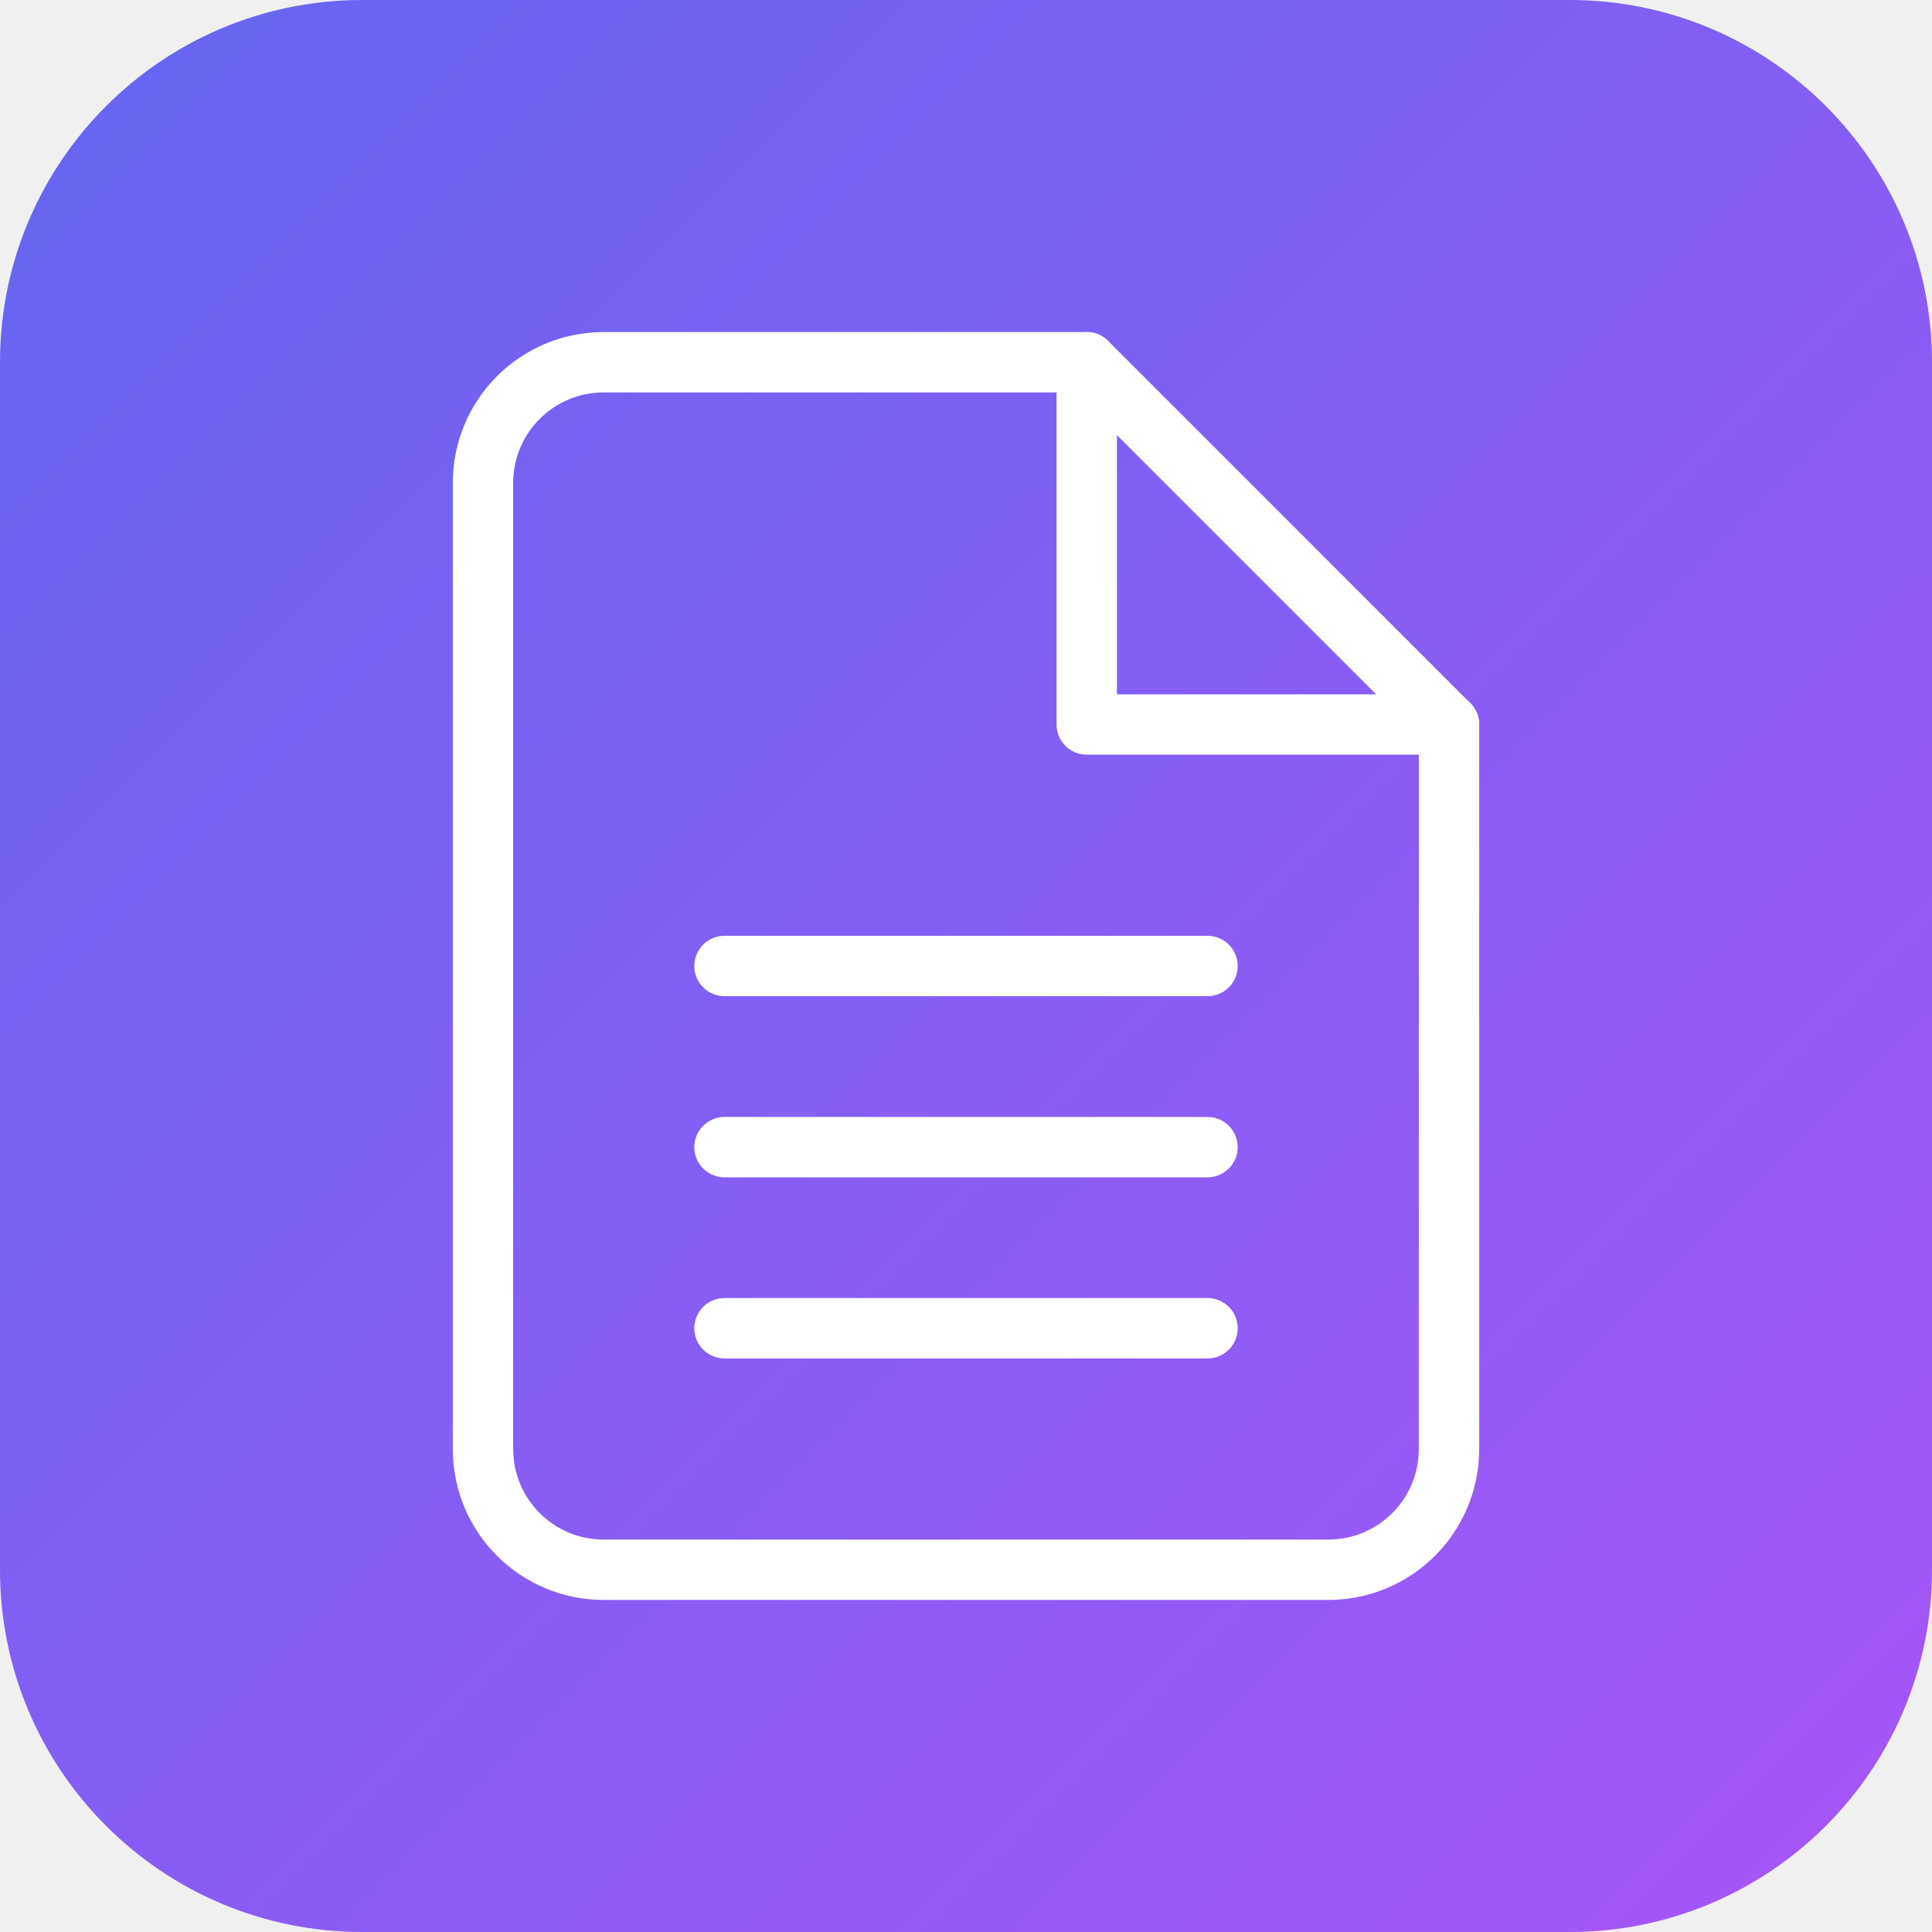
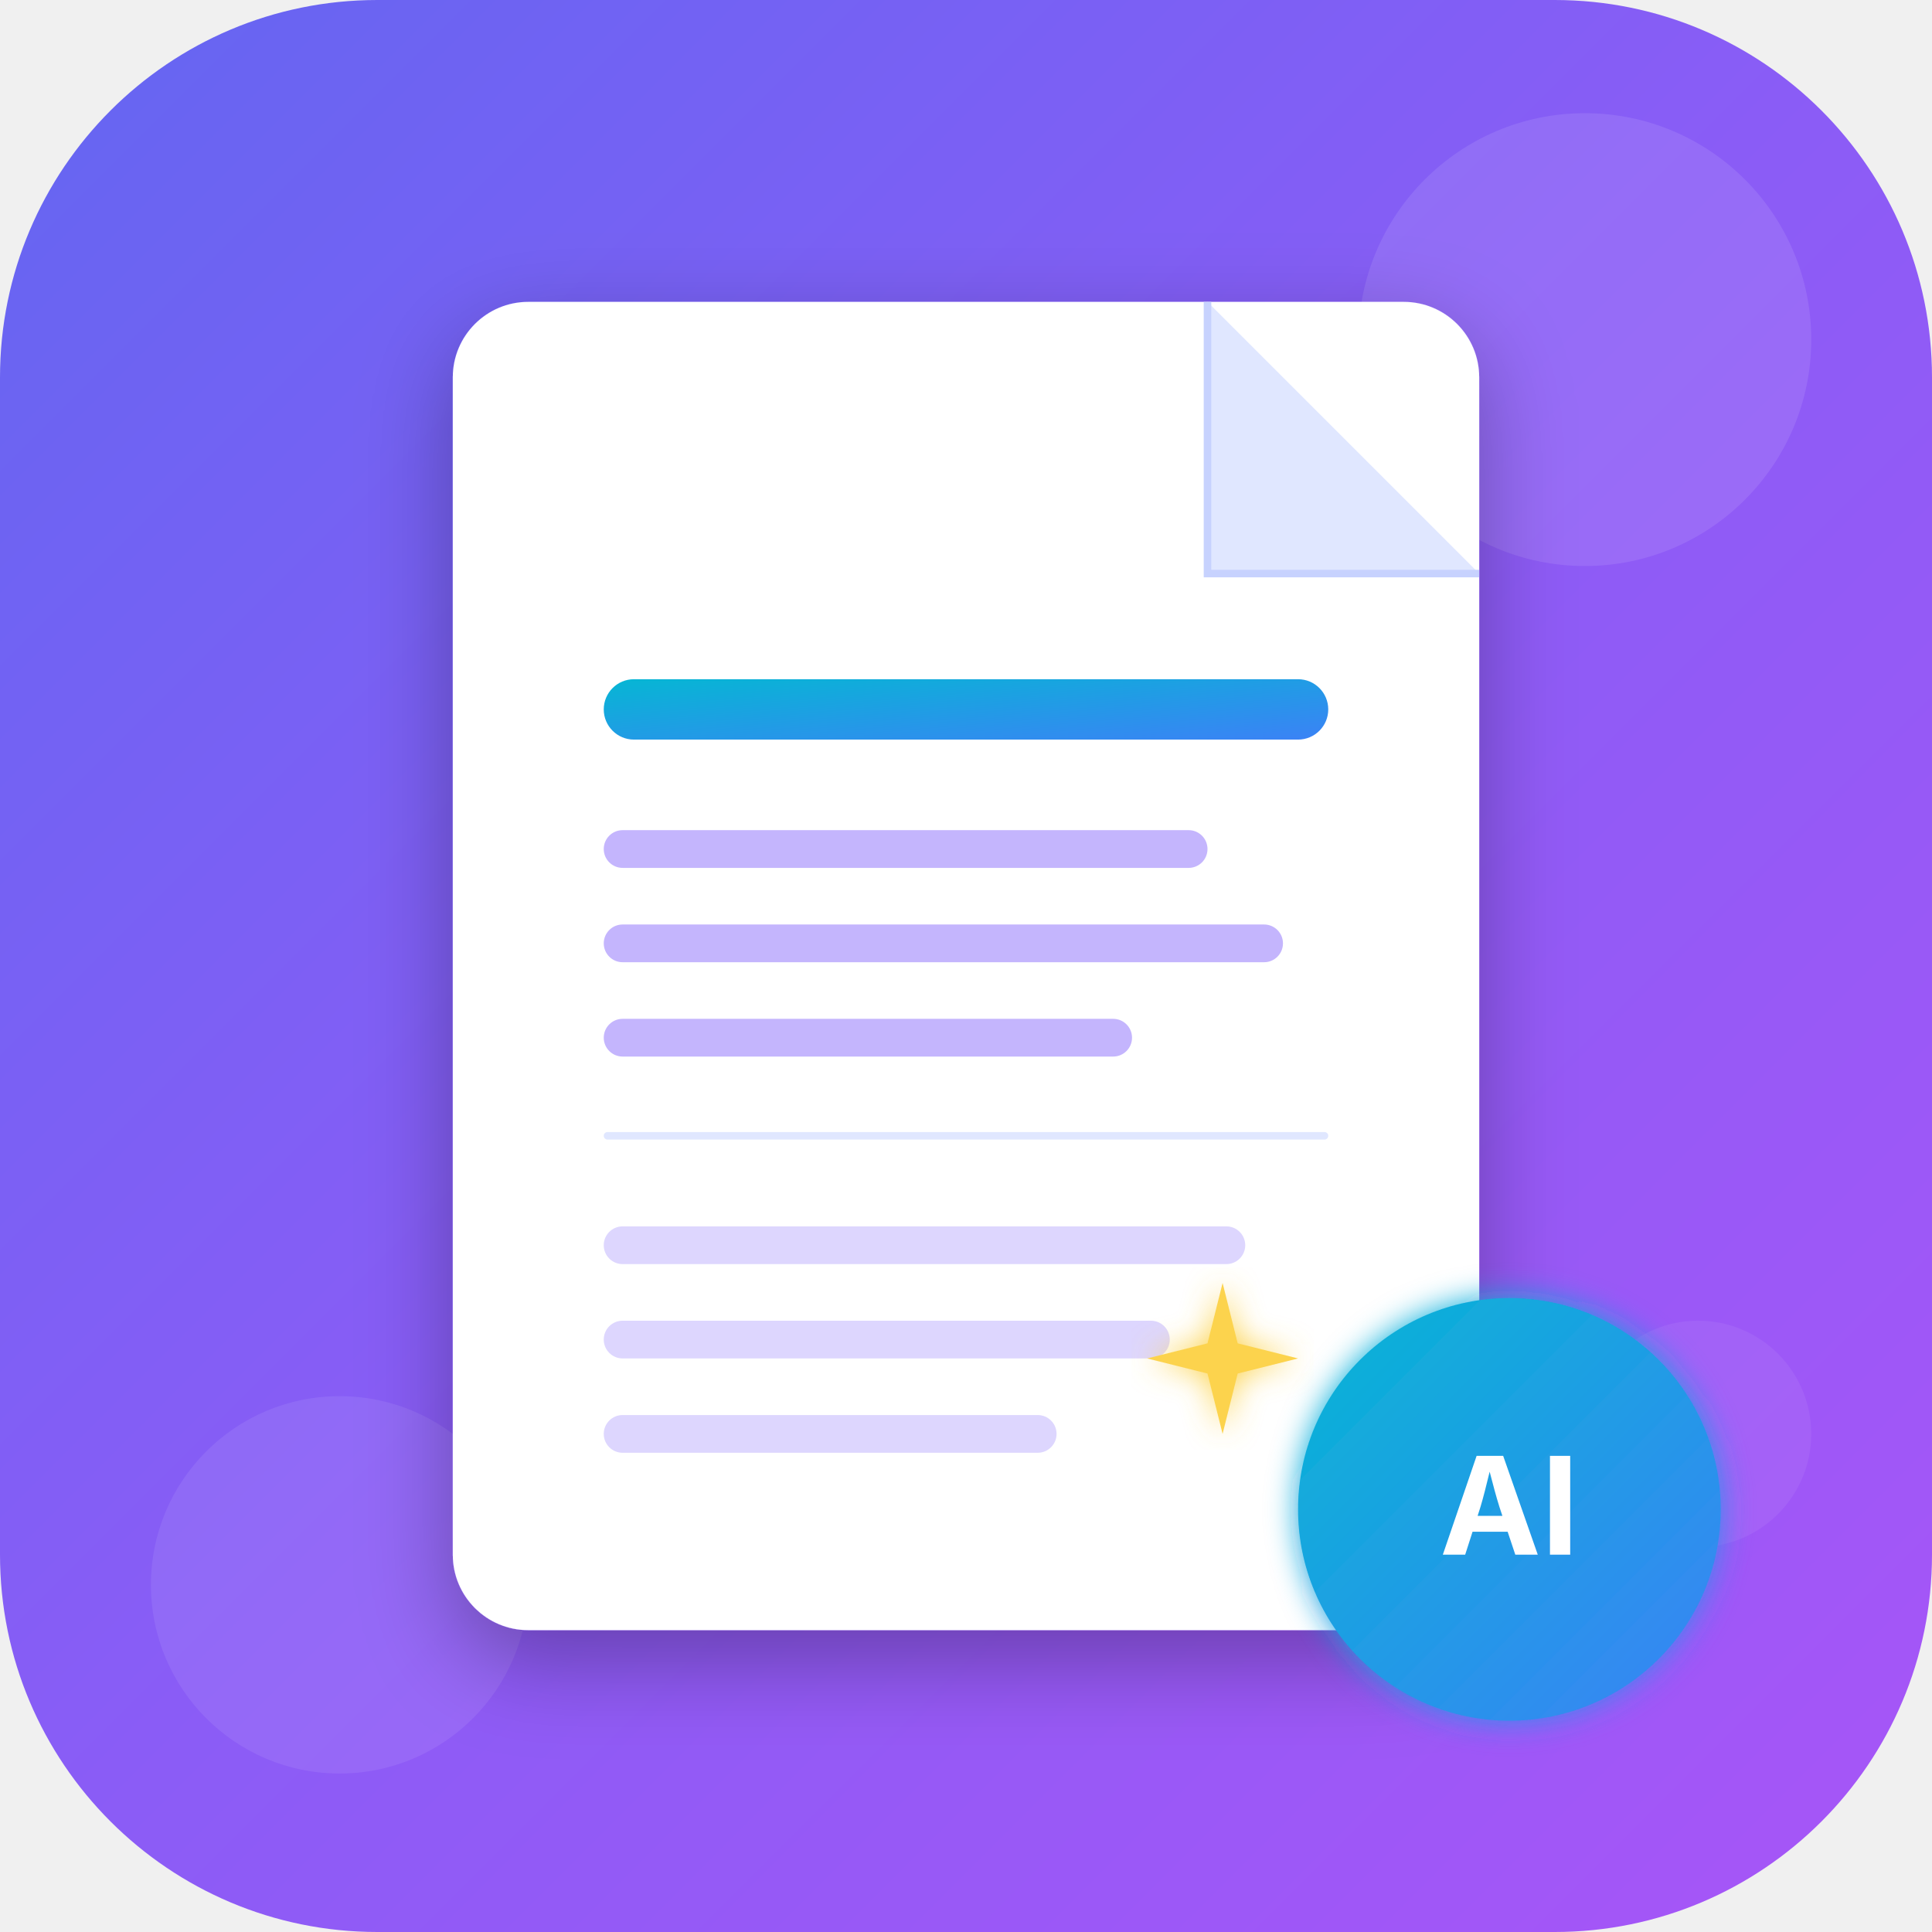
<svg xmlns="http://www.w3.org/2000/svg" viewBox="0 0 512 512">
  <defs>
-     <linearGradient id="bg" x1="0%" y1="0%" x2="100%" y2="100%">
-       <stop offset="0%" style="stop-color:#6366f1" />
-       <stop offset="100%" style="stop-color:#a855f7" />
+     <linearGradient id="grad1" x1="0%" y1="0%" x2="100%" y2="100%">
+       <stop offset="0%" style="stop-color:#6366f1;stop-opacity:1" />
+       <stop offset="50%" style="stop-color:#8b5cf6;stop-opacity:1" />
+       <stop offset="100%" style="stop-color:#a855f7;stop-opacity:1" />
    </linearGradient>
+     <linearGradient id="grad2" x1="0%" y1="0%" x2="100%" y2="100%">
+       <stop offset="0%" style="stop-color:#06b6d4;stop-opacity:1" />
+       <stop offset="100%" style="stop-color:#3b82f6;stop-opacity:1" />
+     </linearGradient>
+     <filter id="glow">
+       <feGaussianBlur stdDeviation="4" result="coloredBlur" />
+       <feMerge>
+         <feMergeNode in="coloredBlur" />
+         <feMergeNode in="SourceGraphic" />
+       </feMerge>
+     </filter>
+     <filter id="shadow">
+       <feDropShadow dx="0" dy="8" stdDeviation="12" flood-opacity="0.3" />
+     </filter>
  </defs>
-   <rect width="512" height="512" rx="96" fill="url(#bg)" />
-   <g transform="translate(128, 96)" fill="none" stroke="white" stroke-width="16" stroke-linecap="round" stroke-linejoin="round">
-     <path d="M160 0H32C14.3 0 0 14.3 0 32v256c0 17.7 14.3 32 32 32h192c17.7 0 32-14.3 32-32V96L160 0z" />
-     <polyline points="160 0 160 96 256 96" />
-     <line x1="192" y1="160" x2="64" y2="160" />
-     <line x1="192" y1="208" x2="64" y2="208" />
-     <line x1="192" y1="256" x2="64" y2="256" />
+   <rect width="512" height="512" rx="100" fill="url(#grad1)" />
+   <circle cx="420" cy="90" r="60" fill="rgba(255,255,255,0.1)" />
+   <circle cx="90" cy="420" r="50" fill="rgba(255,255,255,0.08)" />
+   <circle cx="450" cy="380" r="30" fill="rgba(255,255,255,0.06)" />
+   <g filter="url(#shadow)">
+     <rect x="120" y="80" width="272" height="352" rx="20" fill="white" />
  </g>
+   <path d="M320 80 L392 152 L320 152 Z" fill="#e0e7ff" />
+   <path d="M320 80 L320 152 L392 152" fill="none" stroke="#c7d2fe" stroke-width="2" />
+   <rect x="160" y="180" width="192" height="16" rx="8" fill="url(#grad2)" />
+   <rect x="160" y="220" width="160" height="10" rx="5" fill="#c4b5fd" />
+   <rect x="160" y="245" width="180" height="10" rx="5" fill="#c4b5fd" />
+   <rect x="160" y="270" width="140" height="10" rx="5" fill="#c4b5fd" />
+   <rect x="160" y="300" width="192" height="2" rx="1" fill="#e0e7ff" />
+   <rect x="160" y="325" width="170" height="10" rx="5" fill="#ddd6fe" />
+   <rect x="160" y="350" width="150" height="10" rx="5" fill="#ddd6fe" />
+   <rect x="160" y="375" width="120" height="10" rx="5" fill="#ddd6fe" />
+   <g transform="translate(300, 340)" filter="url(#glow)">
+     <path d="M24 0 L28 16 L44 20 L28 24 L24 40 L20 24 L4 20 L20 16 Z" fill="#fcd34d" />
+   </g>
+   <g filter="url(#glow)">
+     <circle cx="400" cy="400" r="56" fill="url(#grad2)" />
+     <text x="400" y="412" text-anchor="middle" fill="white" font-family="system-ui, -apple-system, sans-serif" font-size="36" font-weight="bold">AI</text>
+   </g>
+   <circle cx="140" cy="120" r="4" fill="rgba(255,255,255,0.6)" />
+   <circle cx="380" cy="200" r="3" fill="rgba(255,255,255,0.5)" />
+   <circle cx="130" cy="300" r="3" fill="rgba(255,255,255,0.4)" />
</svg>
